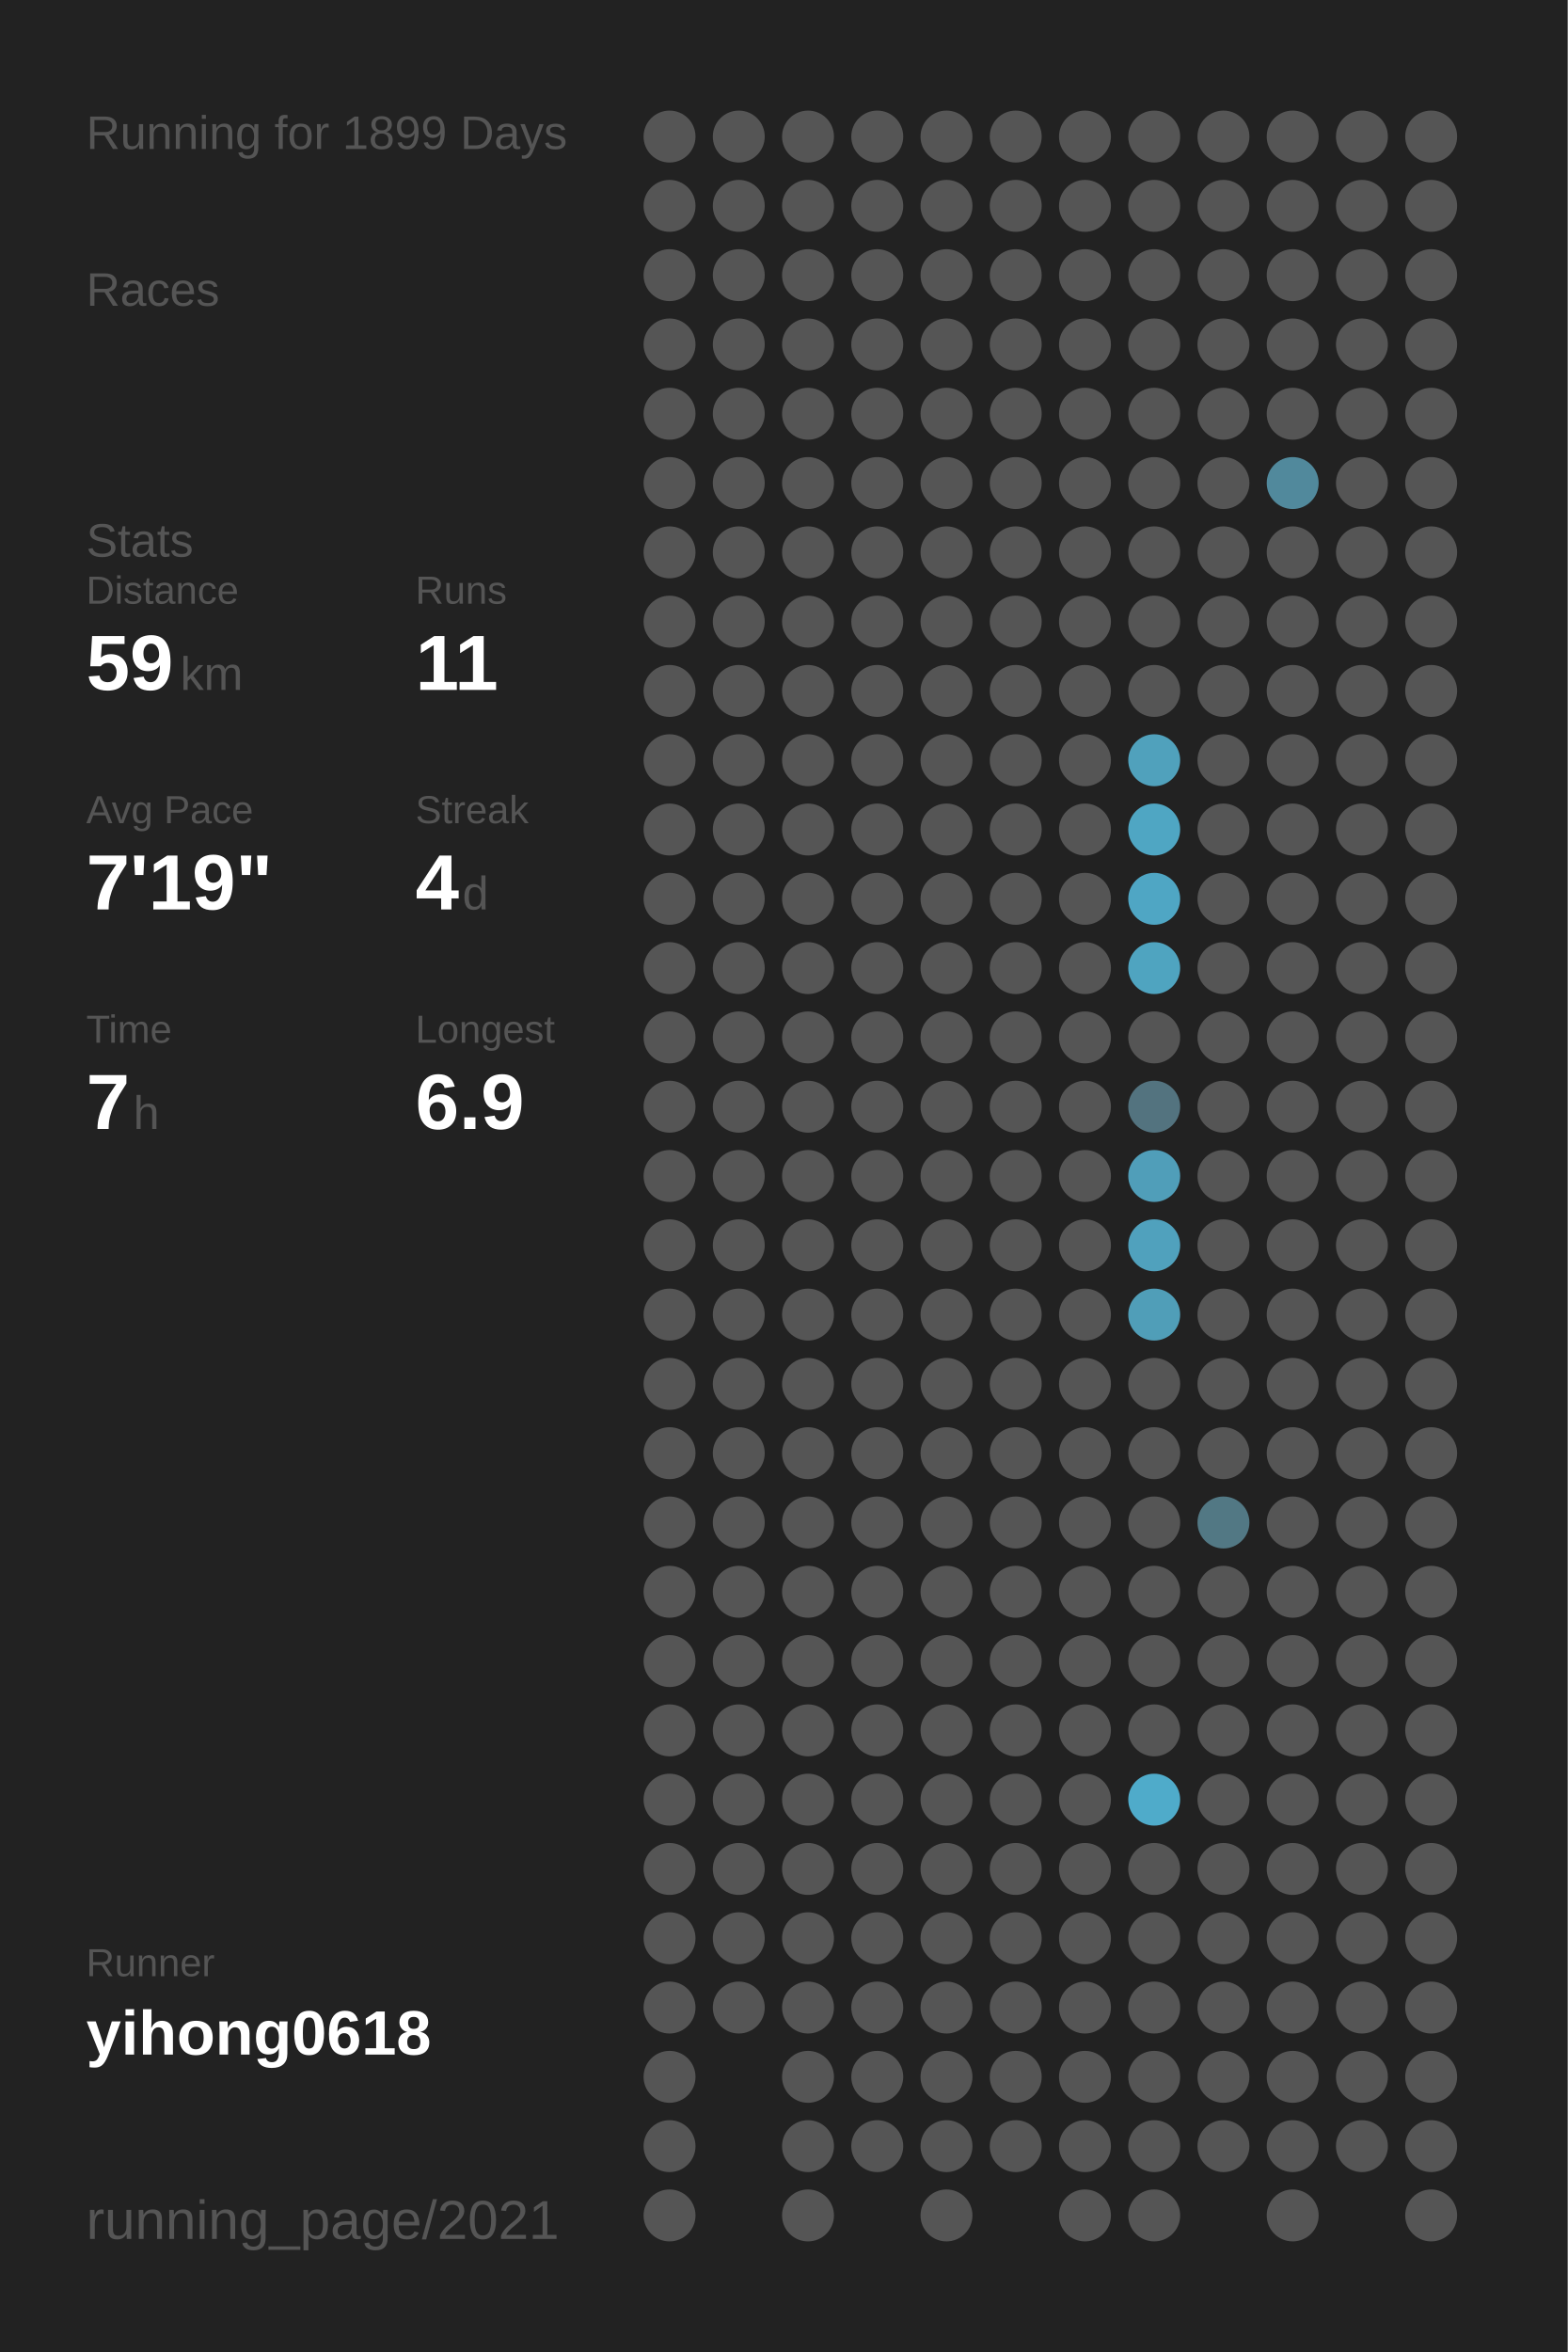
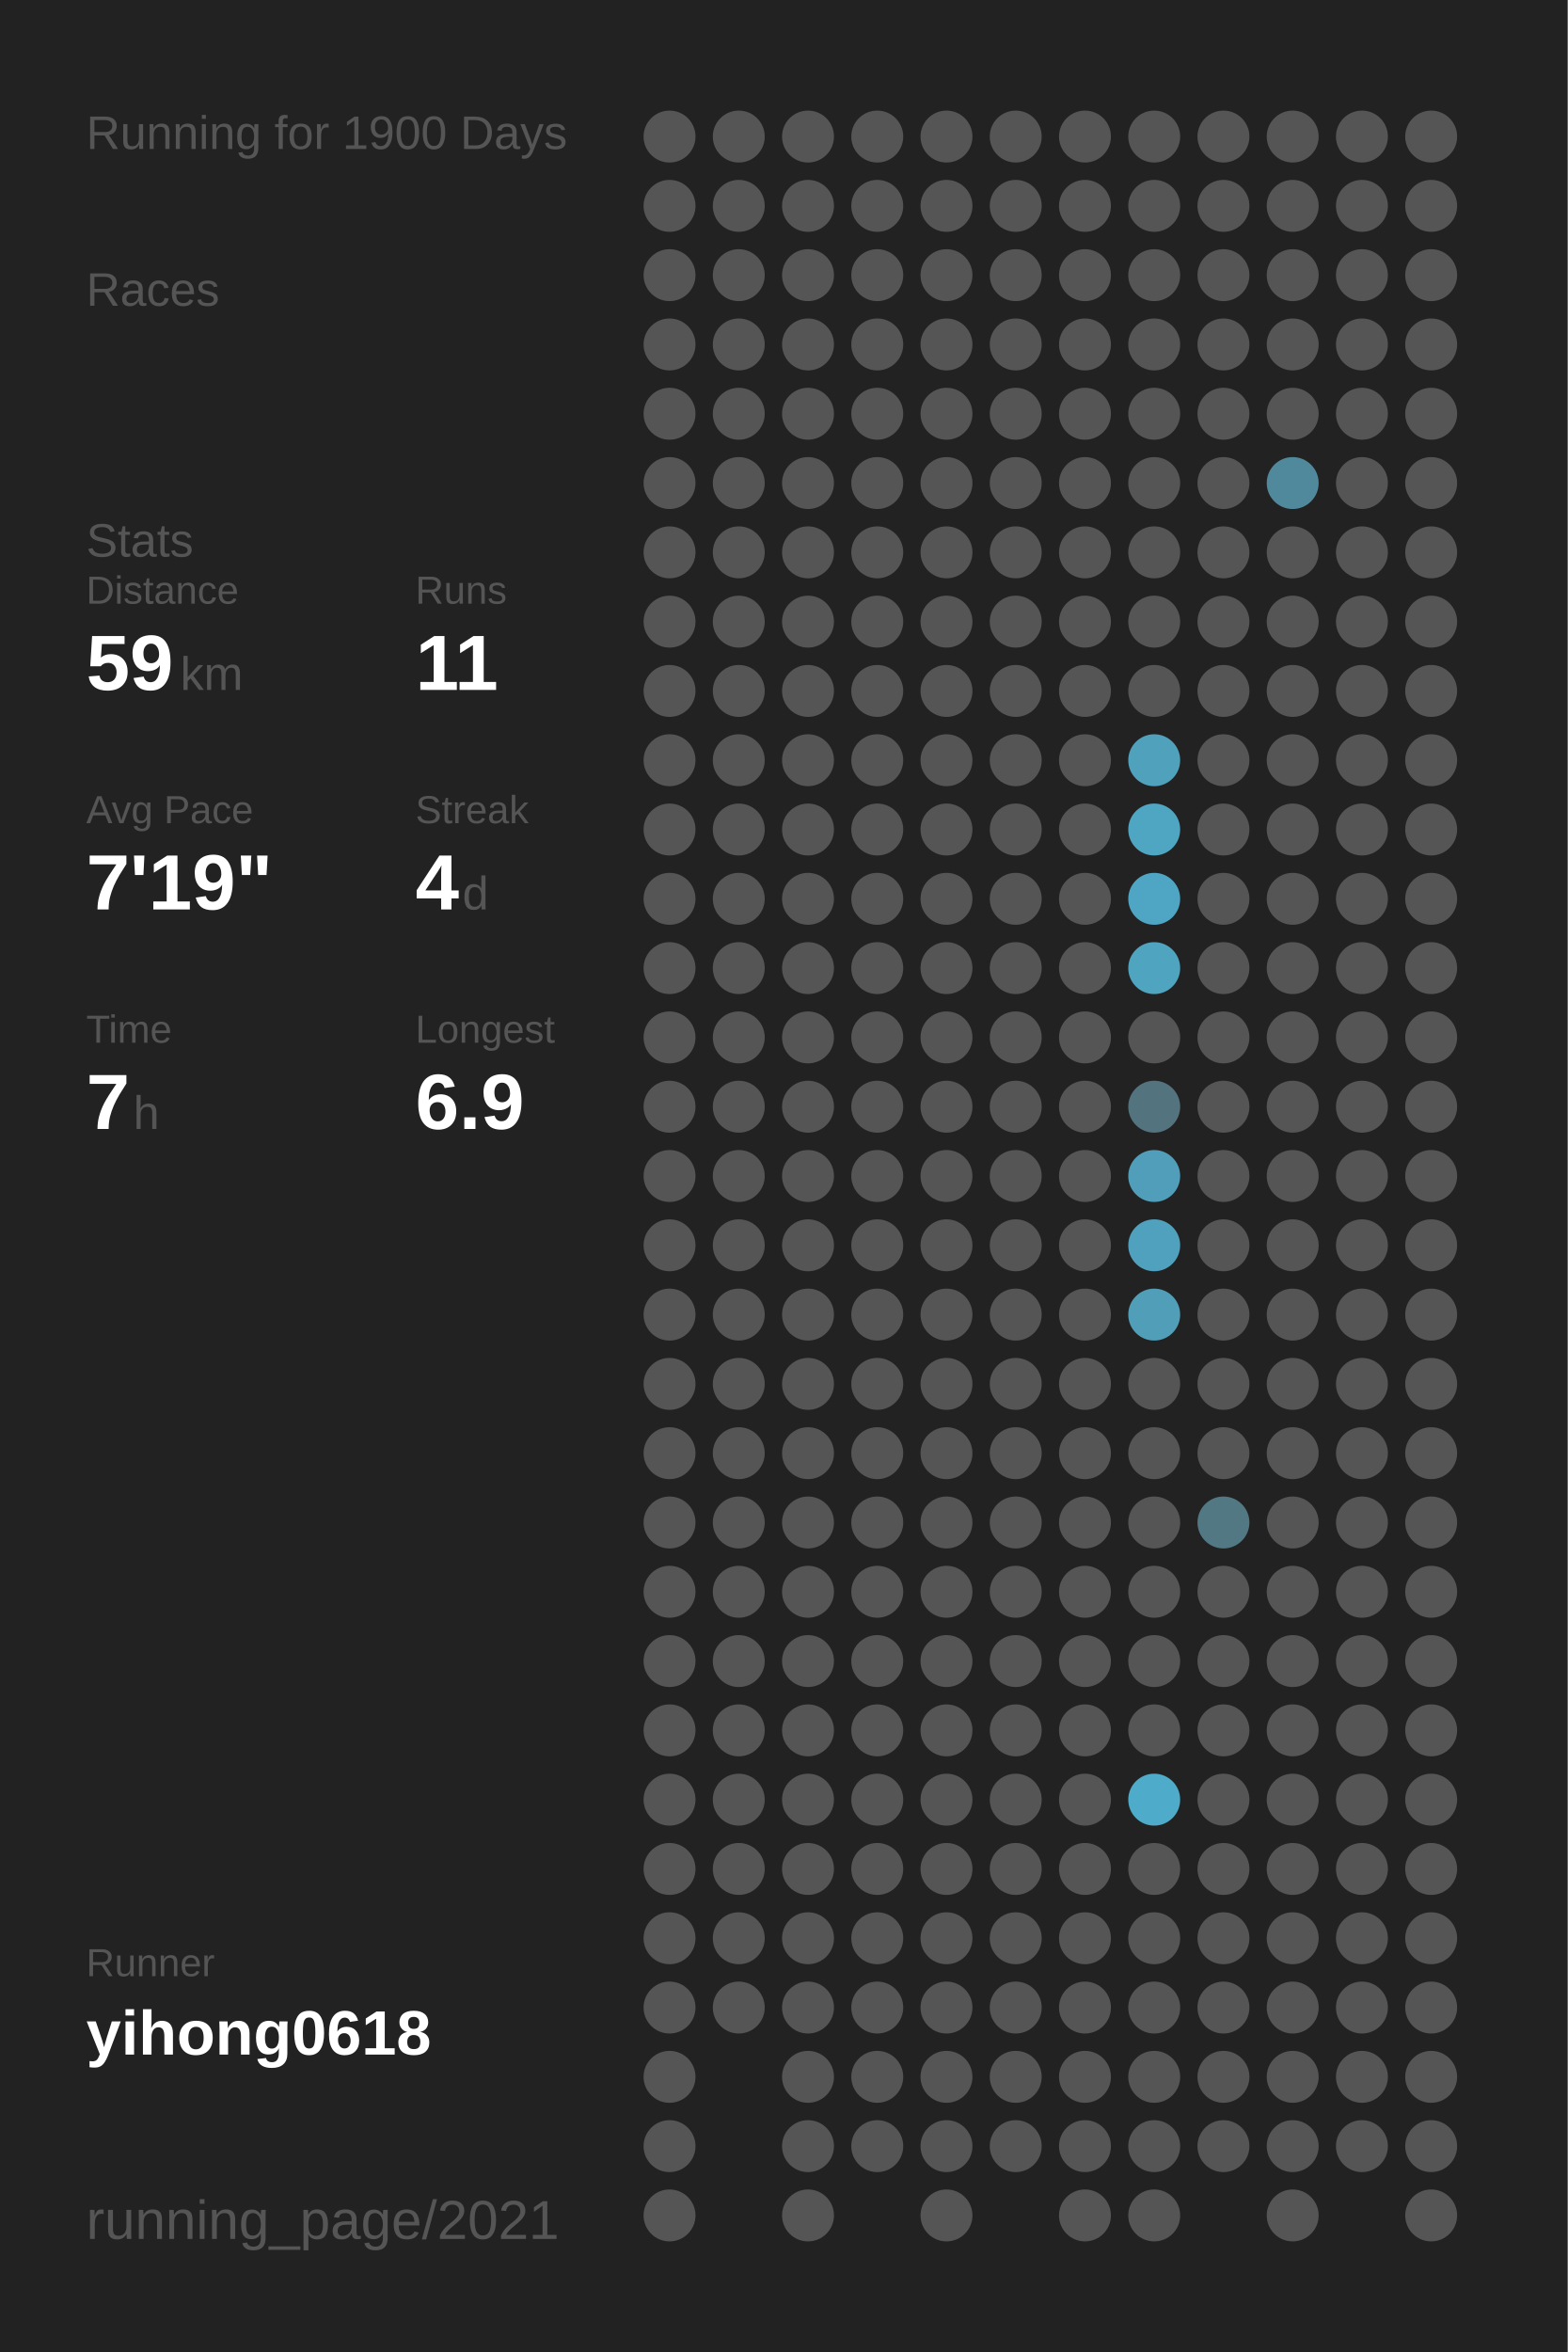
<svg xmlns="http://www.w3.org/2000/svg" baseProfile="full" height="300mm" version="1.1" viewBox="0,0,200,300" width="200mm">
  <defs />
  <rect fill="#222222" height="300" width="200" x="0" y="0" />
-   <text fill="#555555" style="font-size:6px; font-family:Arial;" x="11" y="19">Running for 1899 Days</text>
+   <text fill="#555555" style="font-size:6px; font-family:Arial;" x="11" y="19">Running for 1900 Days</text>
  <text fill="#555555" style="font-size:6px; font-family:Arial;" x="11" y="39">Races</text>
  <text fill="#555555" style="font-size:6px; font-family:Arial;" x="11" y="71">Stats</text>
  <text fill="#555555" style="font-size:5px; font-family:Arial;" x="11" y="77">Distance</text>
  <text fill="#FFFFFF" style="font-size:10px; font-family:Arial; font-weight:bold;" x="11" y="88">59</text>
  <text fill="#555555" style="font-size:6px; font-family:Arial;" x="23" y="88">km</text>
  <text fill="#555555" style="font-size:5px; font-family:Arial;" x="53" y="77">Runs</text>
  <text fill="#FFFFFF" style="font-size:10px; font-family:Arial; font-weight:bold;" x="53" y="88">11</text>
  <text fill="#555555" style="font-size:5px; font-family:Arial;" x="11" y="105">Avg Pace</text>
  <text fill="#FFFFFF" style="font-size:10px; font-family:Arial; font-weight:bold;" x="11" y="116">7'19"</text>
  <text fill="#555555" style="font-size:5px; font-family:Arial;" x="53" y="105">Streak</text>
  <text fill="#FFFFFF" style="font-size:10px; font-family:Arial; font-weight:bold;" x="53" y="116">4</text>
  <text fill="#555555" style="font-size:6px; font-family:Arial;" x="59" y="116">d</text>
  <text fill="#555555" style="font-size:5px; font-family:Arial;" x="11" y="133">Time</text>
  <text fill="#FFFFFF" style="font-size:10px; font-family:Arial; font-weight:bold;" x="11" y="144">7</text>
  <text fill="#555555" style="font-size:6px; font-family:Arial;" x="17" y="144">h</text>
  <text fill="#555555" style="font-size:5px; font-family:Arial;" x="53" y="133">Longest</text>
  <text fill="#FFFFFF" style="font-size:10px; font-family:Arial; font-weight:bold;" x="53" y="144">6.9</text>
  <text fill="#555555" style="font-size:5px; font-family:Arial;" x="11" y="252.065">Runner</text>
  <text fill="#FFFFFF" style="font-size:8px; font-family:Arial; font-weight:bold;" x="11" y="262.065">yihong0618</text>
  <text fill="#555555" style="font-size:7px; font-family:Arial;" x="11" y="285.581">running_page/2021</text>
  <circle cx="85.417" cy="17.419" fill="#555555" r="3.312" />
  <circle cx="85.417" cy="26.258" fill="#555555" r="3.312" />
  <circle cx="85.417" cy="35.097" fill="#555555" r="3.312" />
  <circle cx="85.417" cy="43.935" fill="#555555" r="3.312" />
  <circle cx="85.417" cy="52.774" fill="#555555" r="3.312" />
  <circle cx="85.417" cy="61.613" fill="#555555" r="3.312" />
  <circle cx="85.417" cy="70.452" fill="#555555" r="3.312" />
  <circle cx="85.417" cy="79.29" fill="#555555" r="3.312" />
  <circle cx="85.417" cy="88.129" fill="#555555" r="3.312" />
  <circle cx="85.417" cy="96.968" fill="#555555" r="3.312" />
  <circle cx="85.417" cy="105.806" fill="#555555" r="3.312" />
  <circle cx="85.417" cy="114.645" fill="#555555" r="3.312" />
  <circle cx="85.417" cy="123.484" fill="#555555" r="3.312" />
  <circle cx="85.417" cy="132.323" fill="#555555" r="3.312" />
  <circle cx="85.417" cy="141.161" fill="#555555" r="3.312" />
  <circle cx="85.417" cy="150" fill="#555555" r="3.312" />
  <circle cx="85.417" cy="158.839" fill="#555555" r="3.312" />
  <circle cx="85.417" cy="167.677" fill="#555555" r="3.312" />
  <circle cx="85.417" cy="176.516" fill="#555555" r="3.312" />
  <circle cx="85.417" cy="185.355" fill="#555555" r="3.312" />
  <circle cx="85.417" cy="194.194" fill="#555555" r="3.312" />
  <circle cx="85.417" cy="203.032" fill="#555555" r="3.312" />
  <circle cx="85.417" cy="211.871" fill="#555555" r="3.312" />
  <circle cx="85.417" cy="220.71" fill="#555555" r="3.312" />
  <circle cx="85.417" cy="229.548" fill="#555555" r="3.312" />
  <circle cx="85.417" cy="238.387" fill="#555555" r="3.312" />
  <circle cx="85.417" cy="247.226" fill="#555555" r="3.312" />
  <circle cx="85.417" cy="256.065" fill="#555555" r="3.312" />
  <circle cx="85.417" cy="264.903" fill="#555555" r="3.312" />
  <circle cx="85.417" cy="273.742" fill="#555555" r="3.312" />
  <circle cx="85.417" cy="282.581" fill="#555555" r="3.312" />
  <circle cx="94.25" cy="17.419" fill="#555555" r="3.312" />
  <circle cx="94.25" cy="26.258" fill="#555555" r="3.312" />
  <circle cx="94.25" cy="35.097" fill="#555555" r="3.312" />
  <circle cx="94.25" cy="43.935" fill="#555555" r="3.312" />
  <circle cx="94.25" cy="52.774" fill="#555555" r="3.312" />
  <circle cx="94.25" cy="61.613" fill="#555555" r="3.312" />
  <circle cx="94.25" cy="70.452" fill="#555555" r="3.312" />
  <circle cx="94.25" cy="79.29" fill="#555555" r="3.312" />
  <circle cx="94.25" cy="88.129" fill="#555555" r="3.312" />
  <circle cx="94.25" cy="96.968" fill="#555555" r="3.312" />
  <circle cx="94.25" cy="105.806" fill="#555555" r="3.312" />
  <circle cx="94.25" cy="114.645" fill="#555555" r="3.312" />
  <circle cx="94.25" cy="123.484" fill="#555555" r="3.312" />
  <circle cx="94.25" cy="132.323" fill="#555555" r="3.312" />
  <circle cx="94.25" cy="141.161" fill="#555555" r="3.312" />
  <circle cx="94.25" cy="150" fill="#555555" r="3.312" />
  <circle cx="94.25" cy="158.839" fill="#555555" r="3.312" />
  <circle cx="94.25" cy="167.677" fill="#555555" r="3.312" />
  <circle cx="94.25" cy="176.516" fill="#555555" r="3.312" />
  <circle cx="94.25" cy="185.355" fill="#555555" r="3.312" />
  <circle cx="94.25" cy="194.194" fill="#555555" r="3.312" />
  <circle cx="94.25" cy="203.032" fill="#555555" r="3.312" />
  <circle cx="94.25" cy="211.871" fill="#555555" r="3.312" />
  <circle cx="94.25" cy="220.71" fill="#555555" r="3.312" />
  <circle cx="94.25" cy="229.548" fill="#555555" r="3.312" />
  <circle cx="94.25" cy="238.387" fill="#555555" r="3.312" />
  <circle cx="94.25" cy="247.226" fill="#555555" r="3.312" />
  <circle cx="94.25" cy="256.065" fill="#555555" r="3.312" />
  <circle cx="103.083" cy="17.419" fill="#555555" r="3.312" />
  <circle cx="103.083" cy="26.258" fill="#555555" r="3.312" />
  <circle cx="103.083" cy="35.097" fill="#555555" r="3.312" />
  <circle cx="103.083" cy="43.935" fill="#555555" r="3.312" />
  <circle cx="103.083" cy="52.774" fill="#555555" r="3.312" />
  <circle cx="103.083" cy="61.613" fill="#555555" r="3.312" />
  <circle cx="103.083" cy="70.452" fill="#555555" r="3.312" />
  <circle cx="103.083" cy="79.29" fill="#555555" r="3.312" />
  <circle cx="103.083" cy="88.129" fill="#555555" r="3.312" />
  <circle cx="103.083" cy="96.968" fill="#555555" r="3.312" />
  <circle cx="103.083" cy="105.806" fill="#555555" r="3.312" />
  <circle cx="103.083" cy="114.645" fill="#555555" r="3.312" />
  <circle cx="103.083" cy="123.484" fill="#555555" r="3.312" />
  <circle cx="103.083" cy="132.323" fill="#555555" r="3.312" />
  <circle cx="103.083" cy="141.161" fill="#555555" r="3.312" />
  <circle cx="103.083" cy="150" fill="#555555" r="3.312" />
  <circle cx="103.083" cy="158.839" fill="#555555" r="3.312" />
  <circle cx="103.083" cy="167.677" fill="#555555" r="3.312" />
  <circle cx="103.083" cy="176.516" fill="#555555" r="3.312" />
  <circle cx="103.083" cy="185.355" fill="#555555" r="3.312" />
  <circle cx="103.083" cy="194.194" fill="#555555" r="3.312" />
  <circle cx="103.083" cy="203.032" fill="#555555" r="3.312" />
  <circle cx="103.083" cy="211.871" fill="#555555" r="3.312" />
  <circle cx="103.083" cy="220.71" fill="#555555" r="3.312" />
  <circle cx="103.083" cy="229.548" fill="#555555" r="3.312" />
  <circle cx="103.083" cy="238.387" fill="#555555" r="3.312" />
  <circle cx="103.083" cy="247.226" fill="#555555" r="3.312" />
  <circle cx="103.083" cy="256.065" fill="#555555" r="3.312" />
  <circle cx="103.083" cy="264.903" fill="#555555" r="3.312" />
  <circle cx="103.083" cy="273.742" fill="#555555" r="3.312" />
  <circle cx="103.083" cy="282.581" fill="#555555" r="3.312" />
  <circle cx="111.917" cy="17.419" fill="#555555" r="3.312" />
  <circle cx="111.917" cy="26.258" fill="#555555" r="3.312" />
  <circle cx="111.917" cy="35.097" fill="#555555" r="3.312" />
  <circle cx="111.917" cy="43.935" fill="#555555" r="3.312" />
  <circle cx="111.917" cy="52.774" fill="#555555" r="3.312" />
  <circle cx="111.917" cy="61.613" fill="#555555" r="3.312" />
  <circle cx="111.917" cy="70.452" fill="#555555" r="3.312" />
  <circle cx="111.917" cy="79.29" fill="#555555" r="3.312" />
  <circle cx="111.917" cy="88.129" fill="#555555" r="3.312" />
  <circle cx="111.917" cy="96.968" fill="#555555" r="3.312" />
  <circle cx="111.917" cy="105.806" fill="#555555" r="3.312" />
  <circle cx="111.917" cy="114.645" fill="#555555" r="3.312" />
  <circle cx="111.917" cy="123.484" fill="#555555" r="3.312" />
  <circle cx="111.917" cy="132.323" fill="#555555" r="3.312" />
  <circle cx="111.917" cy="141.161" fill="#555555" r="3.312" />
  <circle cx="111.917" cy="150" fill="#555555" r="3.312" />
  <circle cx="111.917" cy="158.839" fill="#555555" r="3.312" />
  <circle cx="111.917" cy="167.677" fill="#555555" r="3.312" />
  <circle cx="111.917" cy="176.516" fill="#555555" r="3.312" />
  <circle cx="111.917" cy="185.355" fill="#555555" r="3.312" />
  <circle cx="111.917" cy="194.194" fill="#555555" r="3.312" />
  <circle cx="111.917" cy="203.032" fill="#555555" r="3.312" />
  <circle cx="111.917" cy="211.871" fill="#555555" r="3.312" />
  <circle cx="111.917" cy="220.71" fill="#555555" r="3.312" />
  <circle cx="111.917" cy="229.548" fill="#555555" r="3.312" />
  <circle cx="111.917" cy="238.387" fill="#555555" r="3.312" />
  <circle cx="111.917" cy="247.226" fill="#555555" r="3.312" />
  <circle cx="111.917" cy="256.065" fill="#555555" r="3.312" />
  <circle cx="111.917" cy="264.903" fill="#555555" r="3.312" />
  <circle cx="111.917" cy="273.742" fill="#555555" r="3.312" />
  <circle cx="120.75" cy="17.419" fill="#555555" r="3.312" />
  <circle cx="120.75" cy="26.258" fill="#555555" r="3.312" />
  <circle cx="120.75" cy="35.097" fill="#555555" r="3.312" />
  <circle cx="120.75" cy="43.935" fill="#555555" r="3.312" />
  <circle cx="120.75" cy="52.774" fill="#555555" r="3.312" />
  <circle cx="120.75" cy="61.613" fill="#555555" r="3.312" />
  <circle cx="120.75" cy="70.452" fill="#555555" r="3.312" />
  <circle cx="120.75" cy="79.29" fill="#555555" r="3.312" />
  <circle cx="120.75" cy="88.129" fill="#555555" r="3.312" />
  <circle cx="120.75" cy="96.968" fill="#555555" r="3.312" />
  <circle cx="120.75" cy="105.806" fill="#555555" r="3.312" />
  <circle cx="120.75" cy="114.645" fill="#555555" r="3.312" />
  <circle cx="120.75" cy="123.484" fill="#555555" r="3.312" />
  <circle cx="120.75" cy="132.323" fill="#555555" r="3.312" />
  <circle cx="120.75" cy="141.161" fill="#555555" r="3.312" />
  <circle cx="120.75" cy="150" fill="#555555" r="3.312" />
  <circle cx="120.75" cy="158.839" fill="#555555" r="3.312" />
  <circle cx="120.75" cy="167.677" fill="#555555" r="3.312" />
  <circle cx="120.75" cy="176.516" fill="#555555" r="3.312" />
  <circle cx="120.75" cy="185.355" fill="#555555" r="3.312" />
  <circle cx="120.75" cy="194.194" fill="#555555" r="3.312" />
  <circle cx="120.75" cy="203.032" fill="#555555" r="3.312" />
  <circle cx="120.75" cy="211.871" fill="#555555" r="3.312" />
  <circle cx="120.75" cy="220.71" fill="#555555" r="3.312" />
  <circle cx="120.75" cy="229.548" fill="#555555" r="3.312" />
  <circle cx="120.75" cy="238.387" fill="#555555" r="3.312" />
  <circle cx="120.75" cy="247.226" fill="#555555" r="3.312" />
  <circle cx="120.75" cy="256.065" fill="#555555" r="3.312" />
  <circle cx="120.75" cy="264.903" fill="#555555" r="3.312" />
  <circle cx="120.75" cy="273.742" fill="#555555" r="3.312" />
  <circle cx="120.75" cy="282.581" fill="#555555" r="3.312" />
  <circle cx="129.583" cy="17.419" fill="#555555" r="3.312" />
  <circle cx="129.583" cy="26.258" fill="#555555" r="3.312" />
  <circle cx="129.583" cy="35.097" fill="#555555" r="3.312" />
  <circle cx="129.583" cy="43.935" fill="#555555" r="3.312" />
  <circle cx="129.583" cy="52.774" fill="#555555" r="3.312" />
  <circle cx="129.583" cy="61.613" fill="#555555" r="3.312" />
  <circle cx="129.583" cy="70.452" fill="#555555" r="3.312" />
  <circle cx="129.583" cy="79.29" fill="#555555" r="3.312" />
  <circle cx="129.583" cy="88.129" fill="#555555" r="3.312" />
  <circle cx="129.583" cy="96.968" fill="#555555" r="3.312" />
  <circle cx="129.583" cy="105.806" fill="#555555" r="3.312" />
  <circle cx="129.583" cy="114.645" fill="#555555" r="3.312" />
  <circle cx="129.583" cy="123.484" fill="#555555" r="3.312" />
  <circle cx="129.583" cy="132.323" fill="#555555" r="3.312" />
  <circle cx="129.583" cy="141.161" fill="#555555" r="3.312" />
  <circle cx="129.583" cy="150" fill="#555555" r="3.312" />
  <circle cx="129.583" cy="158.839" fill="#555555" r="3.312" />
  <circle cx="129.583" cy="167.677" fill="#555555" r="3.312" />
  <circle cx="129.583" cy="176.516" fill="#555555" r="3.312" />
  <circle cx="129.583" cy="185.355" fill="#555555" r="3.312" />
  <circle cx="129.583" cy="194.194" fill="#555555" r="3.312" />
  <circle cx="129.583" cy="203.032" fill="#555555" r="3.312" />
  <circle cx="129.583" cy="211.871" fill="#555555" r="3.312" />
  <circle cx="129.583" cy="220.71" fill="#555555" r="3.312" />
  <circle cx="129.583" cy="229.548" fill="#555555" r="3.312" />
  <circle cx="129.583" cy="238.387" fill="#555555" r="3.312" />
  <circle cx="129.583" cy="247.226" fill="#555555" r="3.312" />
  <circle cx="129.583" cy="256.065" fill="#555555" r="3.312" />
  <circle cx="129.583" cy="264.903" fill="#555555" r="3.312" />
  <circle cx="129.583" cy="273.742" fill="#555555" r="3.312" />
  <circle cx="138.417" cy="17.419" fill="#555555" r="3.312" />
  <circle cx="138.417" cy="26.258" fill="#555555" r="3.312" />
  <circle cx="138.417" cy="35.097" fill="#555555" r="3.312" />
  <circle cx="138.417" cy="43.935" fill="#555555" r="3.312" />
  <circle cx="138.417" cy="52.774" fill="#555555" r="3.312" />
  <circle cx="138.417" cy="61.613" fill="#555555" r="3.312" />
  <circle cx="138.417" cy="70.452" fill="#555555" r="3.312" />
  <circle cx="138.417" cy="79.29" fill="#555555" r="3.312" />
  <circle cx="138.417" cy="88.129" fill="#555555" r="3.312" />
  <circle cx="138.417" cy="96.968" fill="#555555" r="3.312" />
  <circle cx="138.417" cy="105.806" fill="#555555" r="3.312" />
  <circle cx="138.417" cy="114.645" fill="#555555" r="3.312" />
  <circle cx="138.417" cy="123.484" fill="#555555" r="3.312" />
  <circle cx="138.417" cy="132.323" fill="#555555" r="3.312" />
  <circle cx="138.417" cy="141.161" fill="#555555" r="3.312" />
  <circle cx="138.417" cy="150" fill="#555555" r="3.312" />
  <circle cx="138.417" cy="158.839" fill="#555555" r="3.312" />
  <circle cx="138.417" cy="167.677" fill="#555555" r="3.312" />
  <circle cx="138.417" cy="176.516" fill="#555555" r="3.312" />
  <circle cx="138.417" cy="185.355" fill="#555555" r="3.312" />
  <circle cx="138.417" cy="194.194" fill="#555555" r="3.312" />
  <circle cx="138.417" cy="203.032" fill="#555555" r="3.312" />
  <circle cx="138.417" cy="211.871" fill="#555555" r="3.312" />
  <circle cx="138.417" cy="220.71" fill="#555555" r="3.312" />
  <circle cx="138.417" cy="229.548" fill="#555555" r="3.312" />
  <circle cx="138.417" cy="238.387" fill="#555555" r="3.312" />
  <circle cx="138.417" cy="247.226" fill="#555555" r="3.312" />
  <circle cx="138.417" cy="256.065" fill="#555555" r="3.312" />
  <circle cx="138.417" cy="264.903" fill="#555555" r="3.312" />
  <circle cx="138.417" cy="273.742" fill="#555555" r="3.312" />
  <circle cx="138.417" cy="282.581" fill="#555555" r="3.312" />
  <circle cx="147.25" cy="17.419" fill="#555555" r="3.312" />
  <circle cx="147.25" cy="26.258" fill="#555555" r="3.312" />
  <circle cx="147.25" cy="35.097" fill="#555555" r="3.312" />
  <circle cx="147.25" cy="43.935" fill="#555555" r="3.312" />
  <circle cx="147.25" cy="52.774" fill="#555555" r="3.312" />
  <circle cx="147.25" cy="61.613" fill="#555555" r="3.312" />
  <circle cx="147.25" cy="70.452" fill="#555555" r="3.312" />
  <circle cx="147.25" cy="79.29" fill="#555555" r="3.312" />
  <circle cx="147.25" cy="88.129" fill="#555555" r="3.312" />
  <circle cx="147.25" cy="96.968" fill="#50a1bc" r="3.312" />
  <circle cx="147.25" cy="105.806" fill="#4fa6c3" r="3.312" />
  <circle cx="147.25" cy="114.645" fill="#4fa6c4" r="3.312" />
  <circle cx="147.25" cy="123.484" fill="#4fa4c0" r="3.312" />
  <circle cx="147.25" cy="132.323" fill="#555555" r="3.312" />
  <circle cx="147.25" cy="141.161" fill="#53737f" r="3.312" />
  <circle cx="147.25" cy="150" fill="#509eb9" r="3.312" />
  <circle cx="147.25" cy="158.839" fill="#50a1bd" r="3.312" />
  <circle cx="147.25" cy="167.677" fill="#509eb8" r="3.312" />
  <circle cx="147.25" cy="176.516" fill="#555555" r="3.312" />
  <circle cx="147.25" cy="185.355" fill="#555555" r="3.312" />
  <circle cx="147.25" cy="194.194" fill="#555555" r="3.312" />
  <circle cx="147.25" cy="203.032" fill="#555555" r="3.312" />
  <circle cx="147.25" cy="211.871" fill="#555555" r="3.312" />
  <circle cx="147.25" cy="220.71" fill="#555555" r="3.312" />
  <circle cx="147.25" cy="229.548" fill="#4fabca" r="3.312" />
  <circle cx="147.25" cy="238.387" fill="#555555" r="3.312" />
  <circle cx="147.25" cy="247.226" fill="#555555" r="3.312" />
  <circle cx="147.25" cy="256.065" fill="#555555" r="3.312" />
  <circle cx="147.25" cy="264.903" fill="#555555" r="3.312" />
  <circle cx="147.25" cy="273.742" fill="#555555" r="3.312" />
  <circle cx="147.25" cy="282.581" fill="#555555" r="3.312" />
  <circle cx="156.083" cy="17.419" fill="#555555" r="3.312" />
  <circle cx="156.083" cy="26.258" fill="#555555" r="3.312" />
  <circle cx="156.083" cy="35.097" fill="#555555" r="3.312" />
  <circle cx="156.083" cy="43.935" fill="#555555" r="3.312" />
  <circle cx="156.083" cy="52.774" fill="#555555" r="3.312" />
  <circle cx="156.083" cy="61.613" fill="#555555" r="3.312" />
  <circle cx="156.083" cy="70.452" fill="#555555" r="3.312" />
  <circle cx="156.083" cy="79.29" fill="#555555" r="3.312" />
  <circle cx="156.083" cy="88.129" fill="#555555" r="3.312" />
  <circle cx="156.083" cy="96.968" fill="#555555" r="3.312" />
  <circle cx="156.083" cy="105.806" fill="#555555" r="3.312" />
  <circle cx="156.083" cy="114.645" fill="#555555" r="3.312" />
  <circle cx="156.083" cy="123.484" fill="#555555" r="3.312" />
  <circle cx="156.083" cy="132.323" fill="#555555" r="3.312" />
  <circle cx="156.083" cy="141.161" fill="#555555" r="3.312" />
  <circle cx="156.083" cy="150" fill="#555555" r="3.312" />
  <circle cx="156.083" cy="158.839" fill="#555555" r="3.312" />
  <circle cx="156.083" cy="167.677" fill="#555555" r="3.312" />
  <circle cx="156.083" cy="176.516" fill="#555555" r="3.312" />
  <circle cx="156.083" cy="185.355" fill="#555555" r="3.312" />
  <circle cx="156.083" cy="194.194" fill="#527884" r="3.312" />
  <circle cx="156.083" cy="203.032" fill="#555555" r="3.312" />
  <circle cx="156.083" cy="211.871" fill="#555555" r="3.312" />
  <circle cx="156.083" cy="220.71" fill="#555555" r="3.312" />
  <circle cx="156.083" cy="229.548" fill="#555555" r="3.312" />
  <circle cx="156.083" cy="238.387" fill="#555555" r="3.312" />
  <circle cx="156.083" cy="247.226" fill="#555555" r="3.312" />
  <circle cx="156.083" cy="256.065" fill="#555555" r="3.312" />
  <circle cx="156.083" cy="264.903" fill="#555555" r="3.312" />
  <circle cx="156.083" cy="273.742" fill="#555555" r="3.312" />
  <circle cx="164.917" cy="17.419" fill="#555555" r="3.312" />
  <circle cx="164.917" cy="26.258" fill="#555555" r="3.312" />
  <circle cx="164.917" cy="35.097" fill="#555555" r="3.312" />
  <circle cx="164.917" cy="43.935" fill="#555555" r="3.312" />
  <circle cx="164.917" cy="52.774" fill="#555555" r="3.312" />
  <circle cx="164.917" cy="61.613" fill="#51899c" r="3.312" />
  <circle cx="164.917" cy="70.452" fill="#555555" r="3.312" />
  <circle cx="164.917" cy="79.29" fill="#555555" r="3.312" />
  <circle cx="164.917" cy="88.129" fill="#555555" r="3.312" />
  <circle cx="164.917" cy="96.968" fill="#555555" r="3.312" />
  <circle cx="164.917" cy="105.806" fill="#555555" r="3.312" />
  <circle cx="164.917" cy="114.645" fill="#555555" r="3.312" />
  <circle cx="164.917" cy="123.484" fill="#555555" r="3.312" />
  <circle cx="164.917" cy="132.323" fill="#555555" r="3.312" />
  <circle cx="164.917" cy="141.161" fill="#555555" r="3.312" />
  <circle cx="164.917" cy="150" fill="#555555" r="3.312" />
  <circle cx="164.917" cy="158.839" fill="#555555" r="3.312" />
  <circle cx="164.917" cy="167.677" fill="#555555" r="3.312" />
  <circle cx="164.917" cy="176.516" fill="#555555" r="3.312" />
  <circle cx="164.917" cy="185.355" fill="#555555" r="3.312" />
  <circle cx="164.917" cy="194.194" fill="#555555" r="3.312" />
  <circle cx="164.917" cy="203.032" fill="#555555" r="3.312" />
  <circle cx="164.917" cy="211.871" fill="#555555" r="3.312" />
  <circle cx="164.917" cy="220.71" fill="#555555" r="3.312" />
  <circle cx="164.917" cy="229.548" fill="#555555" r="3.312" />
  <circle cx="164.917" cy="238.387" fill="#555555" r="3.312" />
  <circle cx="164.917" cy="247.226" fill="#555555" r="3.312" />
  <circle cx="164.917" cy="256.065" fill="#555555" r="3.312" />
  <circle cx="164.917" cy="264.903" fill="#555555" r="3.312" />
  <circle cx="164.917" cy="273.742" fill="#555555" r="3.312" />
  <circle cx="164.917" cy="282.581" fill="#555555" r="3.312" />
  <circle cx="173.75" cy="17.419" fill="#555555" r="3.312" />
  <circle cx="173.75" cy="26.258" fill="#555555" r="3.312" />
  <circle cx="173.75" cy="35.097" fill="#555555" r="3.312" />
  <circle cx="173.75" cy="43.935" fill="#555555" r="3.312" />
  <circle cx="173.75" cy="52.774" fill="#555555" r="3.312" />
  <circle cx="173.75" cy="61.613" fill="#555555" r="3.312" />
  <circle cx="173.75" cy="70.452" fill="#555555" r="3.312" />
  <circle cx="173.75" cy="79.29" fill="#555555" r="3.312" />
  <circle cx="173.75" cy="88.129" fill="#555555" r="3.312" />
  <circle cx="173.75" cy="96.968" fill="#555555" r="3.312" />
  <circle cx="173.75" cy="105.806" fill="#555555" r="3.312" />
  <circle cx="173.75" cy="114.645" fill="#555555" r="3.312" />
  <circle cx="173.75" cy="123.484" fill="#555555" r="3.312" />
  <circle cx="173.75" cy="132.323" fill="#555555" r="3.312" />
  <circle cx="173.75" cy="141.161" fill="#555555" r="3.312" />
  <circle cx="173.75" cy="150" fill="#555555" r="3.312" />
  <circle cx="173.75" cy="158.839" fill="#555555" r="3.312" />
  <circle cx="173.75" cy="167.677" fill="#555555" r="3.312" />
  <circle cx="173.75" cy="176.516" fill="#555555" r="3.312" />
  <circle cx="173.75" cy="185.355" fill="#555555" r="3.312" />
  <circle cx="173.75" cy="194.194" fill="#555555" r="3.312" />
  <circle cx="173.75" cy="203.032" fill="#555555" r="3.312" />
  <circle cx="173.75" cy="211.871" fill="#555555" r="3.312" />
  <circle cx="173.75" cy="220.71" fill="#555555" r="3.312" />
  <circle cx="173.75" cy="229.548" fill="#555555" r="3.312" />
  <circle cx="173.75" cy="238.387" fill="#555555" r="3.312" />
  <circle cx="173.75" cy="247.226" fill="#555555" r="3.312" />
  <circle cx="173.75" cy="256.065" fill="#555555" r="3.312" />
  <circle cx="173.75" cy="264.903" fill="#555555" r="3.312" />
  <circle cx="173.75" cy="273.742" fill="#555555" r="3.312" />
  <circle cx="182.583" cy="17.419" fill="#555555" r="3.312" />
  <circle cx="182.583" cy="26.258" fill="#555555" r="3.312" />
  <circle cx="182.583" cy="35.097" fill="#555555" r="3.312" />
  <circle cx="182.583" cy="43.935" fill="#555555" r="3.312" />
  <circle cx="182.583" cy="52.774" fill="#555555" r="3.312" />
  <circle cx="182.583" cy="61.613" fill="#555555" r="3.312" />
  <circle cx="182.583" cy="70.452" fill="#555555" r="3.312" />
  <circle cx="182.583" cy="79.29" fill="#555555" r="3.312" />
  <circle cx="182.583" cy="88.129" fill="#555555" r="3.312" />
  <circle cx="182.583" cy="96.968" fill="#555555" r="3.312" />
  <circle cx="182.583" cy="105.806" fill="#555555" r="3.312" />
  <circle cx="182.583" cy="114.645" fill="#555555" r="3.312" />
  <circle cx="182.583" cy="123.484" fill="#555555" r="3.312" />
  <circle cx="182.583" cy="132.323" fill="#555555" r="3.312" />
  <circle cx="182.583" cy="141.161" fill="#555555" r="3.312" />
  <circle cx="182.583" cy="150" fill="#555555" r="3.312" />
  <circle cx="182.583" cy="158.839" fill="#555555" r="3.312" />
  <circle cx="182.583" cy="167.677" fill="#555555" r="3.312" />
  <circle cx="182.583" cy="176.516" fill="#555555" r="3.312" />
  <circle cx="182.583" cy="185.355" fill="#555555" r="3.312" />
  <circle cx="182.583" cy="194.194" fill="#555555" r="3.312" />
  <circle cx="182.583" cy="203.032" fill="#555555" r="3.312" />
  <circle cx="182.583" cy="211.871" fill="#555555" r="3.312" />
  <circle cx="182.583" cy="220.71" fill="#555555" r="3.312" />
  <circle cx="182.583" cy="229.548" fill="#555555" r="3.312" />
  <circle cx="182.583" cy="238.387" fill="#555555" r="3.312" />
  <circle cx="182.583" cy="247.226" fill="#555555" r="3.312" />
  <circle cx="182.583" cy="256.065" fill="#555555" r="3.312" />
  <circle cx="182.583" cy="264.903" fill="#555555" r="3.312" />
  <circle cx="182.583" cy="273.742" fill="#555555" r="3.312" />
  <circle cx="182.583" cy="282.581" fill="#555555" r="3.312" />
</svg>
